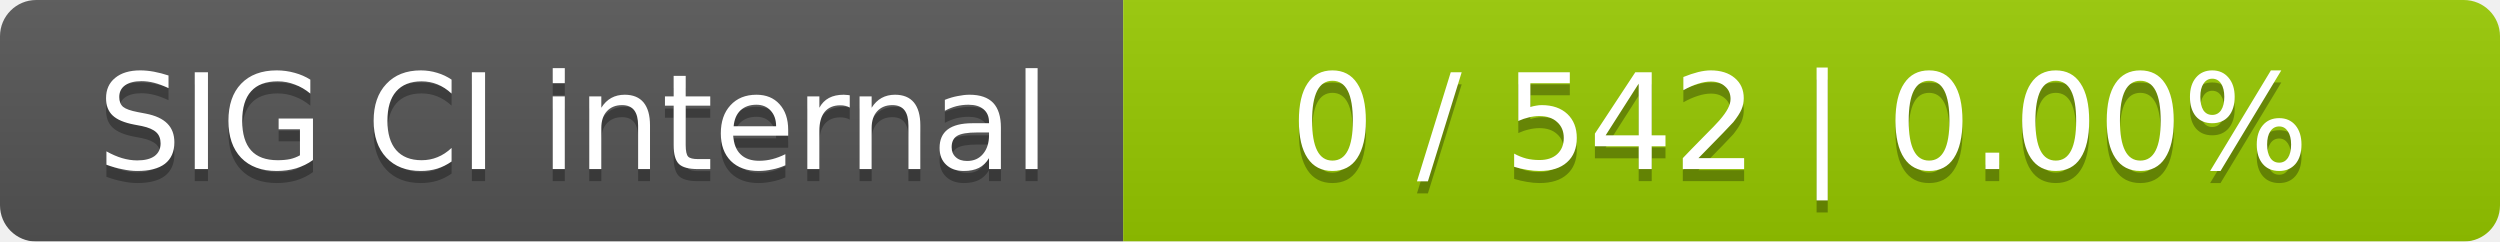
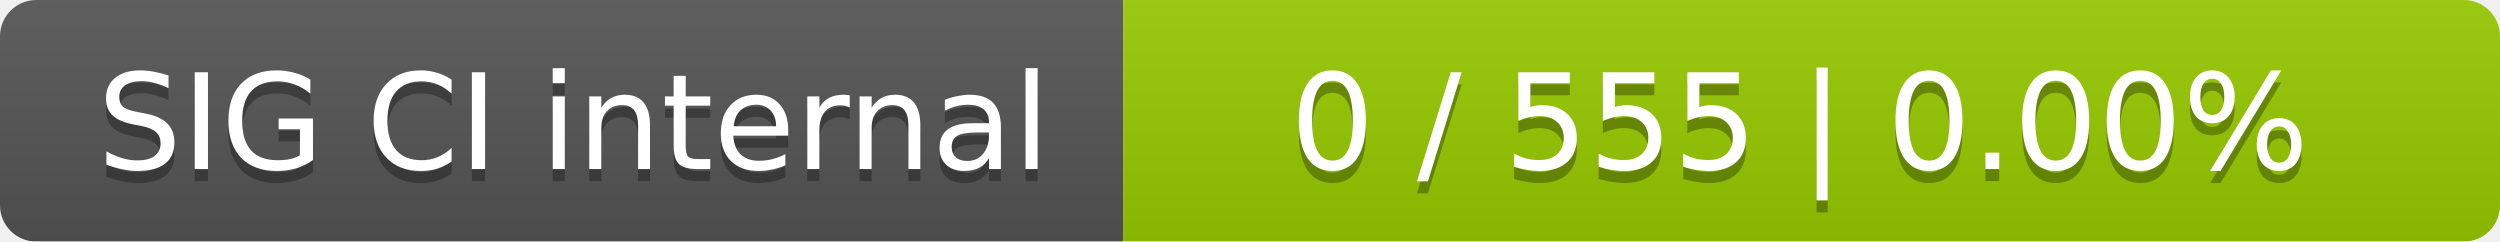
<svg xmlns="http://www.w3.org/2000/svg" width="207" height="20">
  <linearGradient id="smooth" x2="0" y2="100%">
    <stop offset="0" stop-color="#bbb" stop-opacity=".1" />
    <stop offset="1" stop-opacity=".1" />
  </linearGradient>
  <mask id="round">
    <rect width="207" height="20" rx="3" fill="#fff" />
  </mask>
  <g mask="url(#round)">
    <rect width="93" height="20" fill="#555" />
    <rect x="93" width="114" height="20" fill="#97ca00" />
    <rect width="207" height="20" fill="url(#smooth)" />
  </g>
  <g fill="#fff" text-anchor="middle" font-family="DejaVu Sans,Verdana,Geneva,sans-serif" font-size="11">
    <text x="47.5" y="15" fill="#010101" fill-opacity=".3">SIG CI internal</text>
    <text x="47.5" y="14">SIG CI internal</text>
-     <text x="149" y="15" fill="#010101" fill-opacity=".3">0 / 542    |    0.00%</text>
-     <text x="149" y="14">0 / 542    |    0.00%</text>
+     <text x="149" y="15" fill="#010101" fill-opacity=".3">0 / 555    |    0.00%</text>
+     <text x="149" y="14">0 / 555    |    0.00%</text>
  </g>
</svg>
